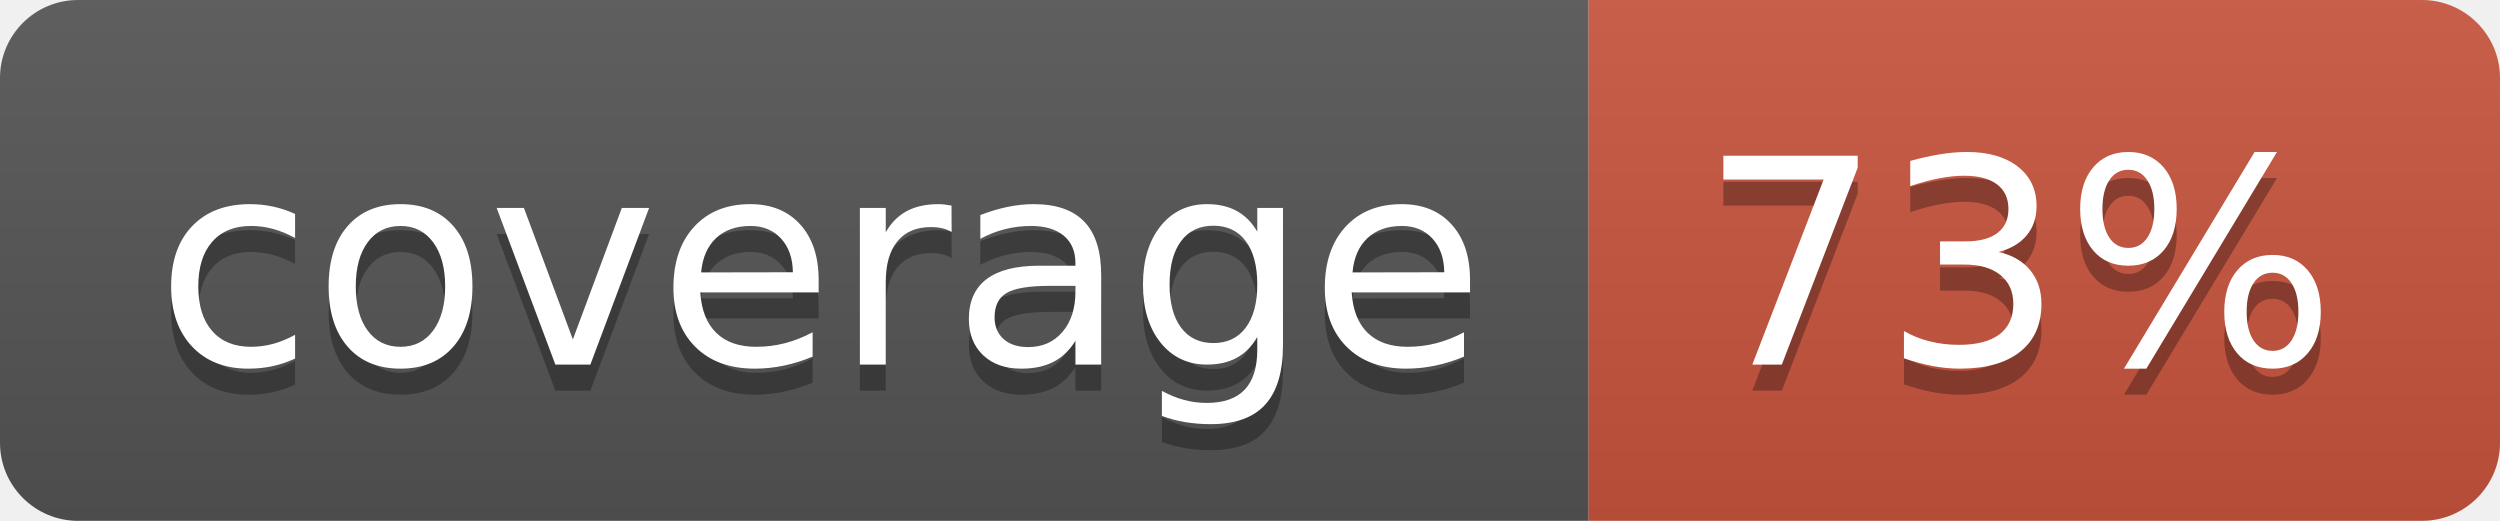
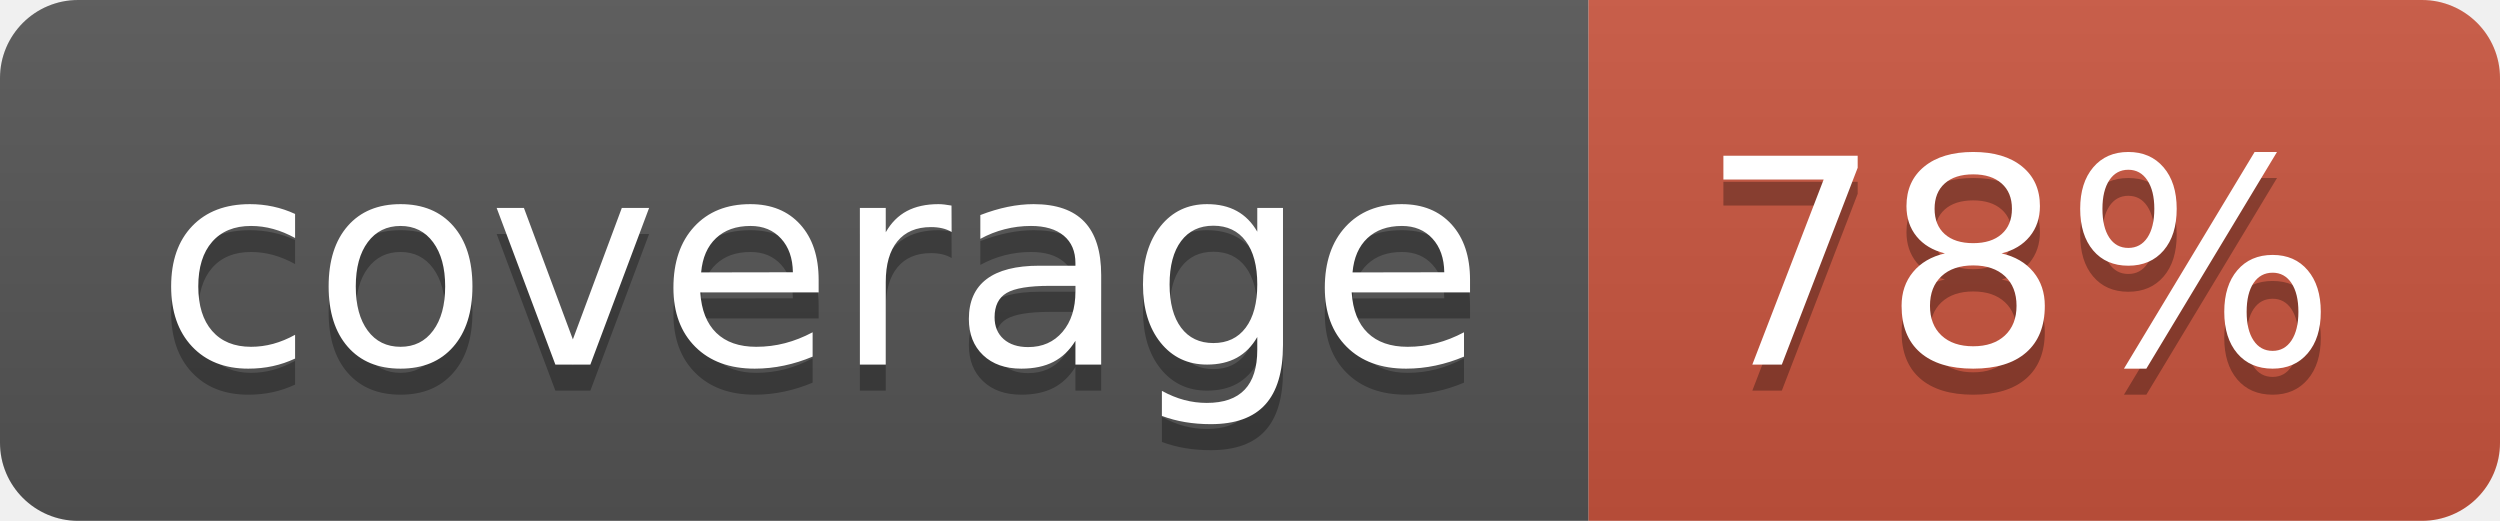
<svg xmlns="http://www.w3.org/2000/svg" width="96" height="20">
  <linearGradient id="b" x2="0" y2="100%">
    <stop offset="0" stop-color="#bbb" stop-opacity=".1" />
    <stop offset="1" stop-opacity=".1" />
  </linearGradient>
  <clipPath id="a">
    <rect width="96" height="20" rx="3" fill="#fff" />
  </clipPath>
  <g clip-path="url(#a)">
    <path fill="#555" d="M0 0h61v20H0z" />
    <path fill="#CA553E" d="M61 0h35v20H61z" />
    <path fill="url(#b)" d="M0 0h96v20H0z" />
  </g>
  <g fill="#fff" text-anchor="middle" font-family="DejaVu Sans,Verdana,Geneva,sans-serif" font-size="110">
    <text x="315" y="150" fill="#010101" fill-opacity=".3" transform="scale(.1)" textLength="510">coverage</text>
    <text x="315" y="140" transform="scale(.1)" textLength="510">coverage</text>
-     <text x="775" y="150" fill="#010101" fill-opacity=".3" transform="scale(.1)" textLength="250">73%</text>
-     <text x="775" y="140" transform="scale(.1)" textLength="250">73%</text>
+     <text x="775" y="150" fill="#010101" fill-opacity=".3" transform="scale(.1)" textLength="250">78%</text>
+     <text x="775" y="140" transform="scale(.1)" textLength="250">78%</text>
  </g>
</svg>
